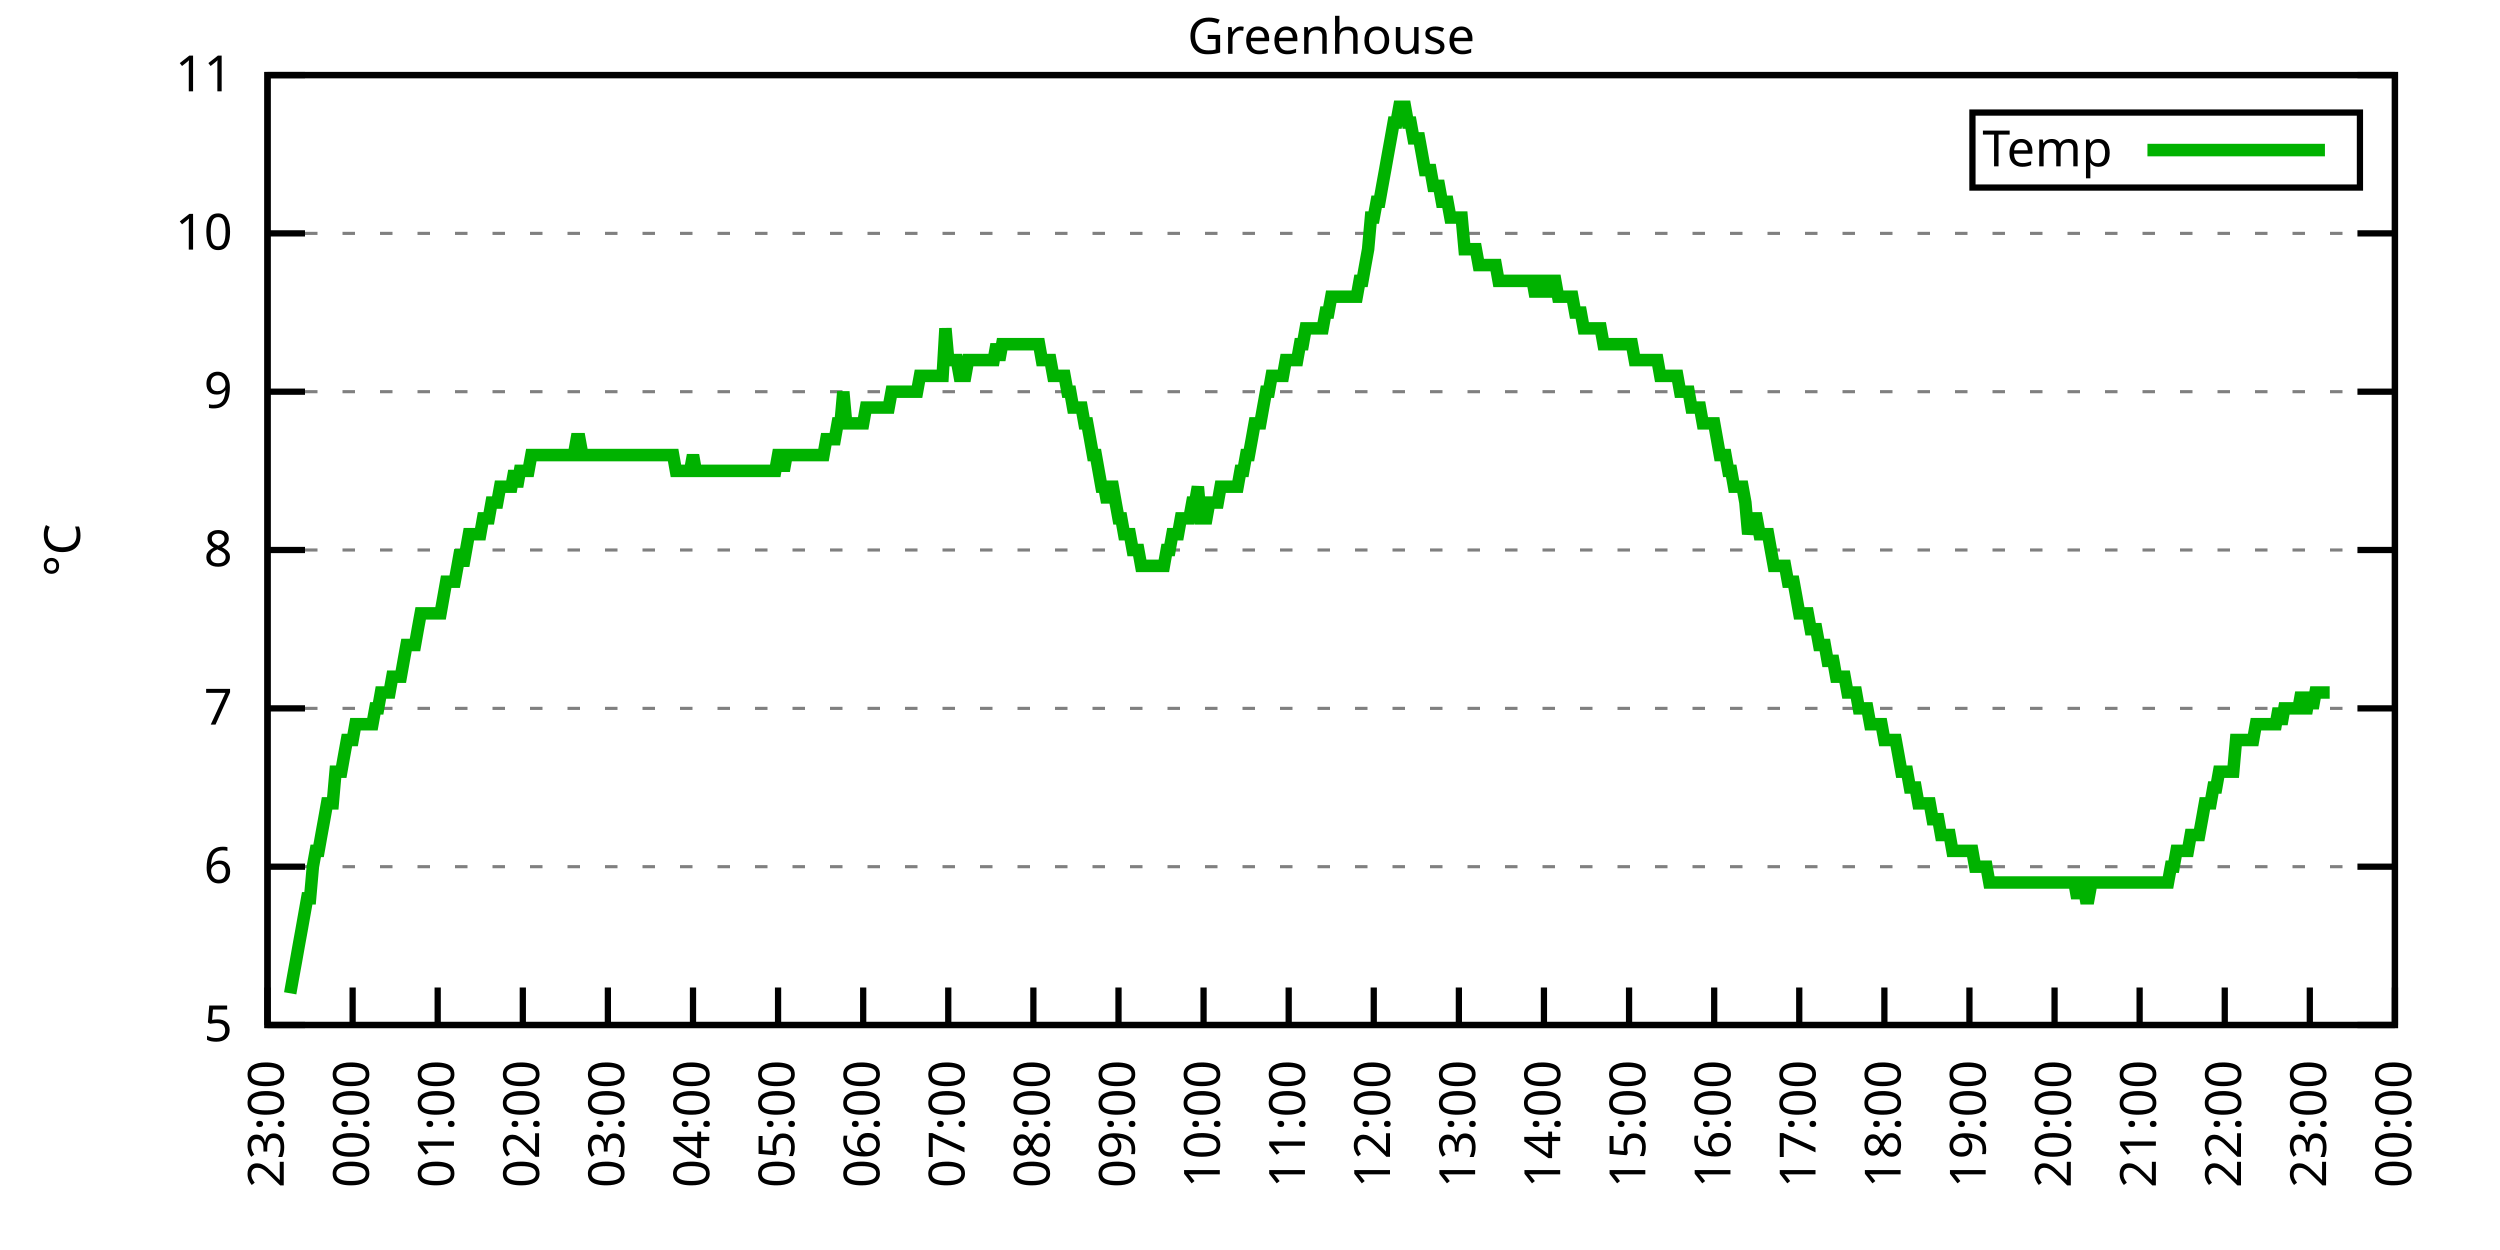
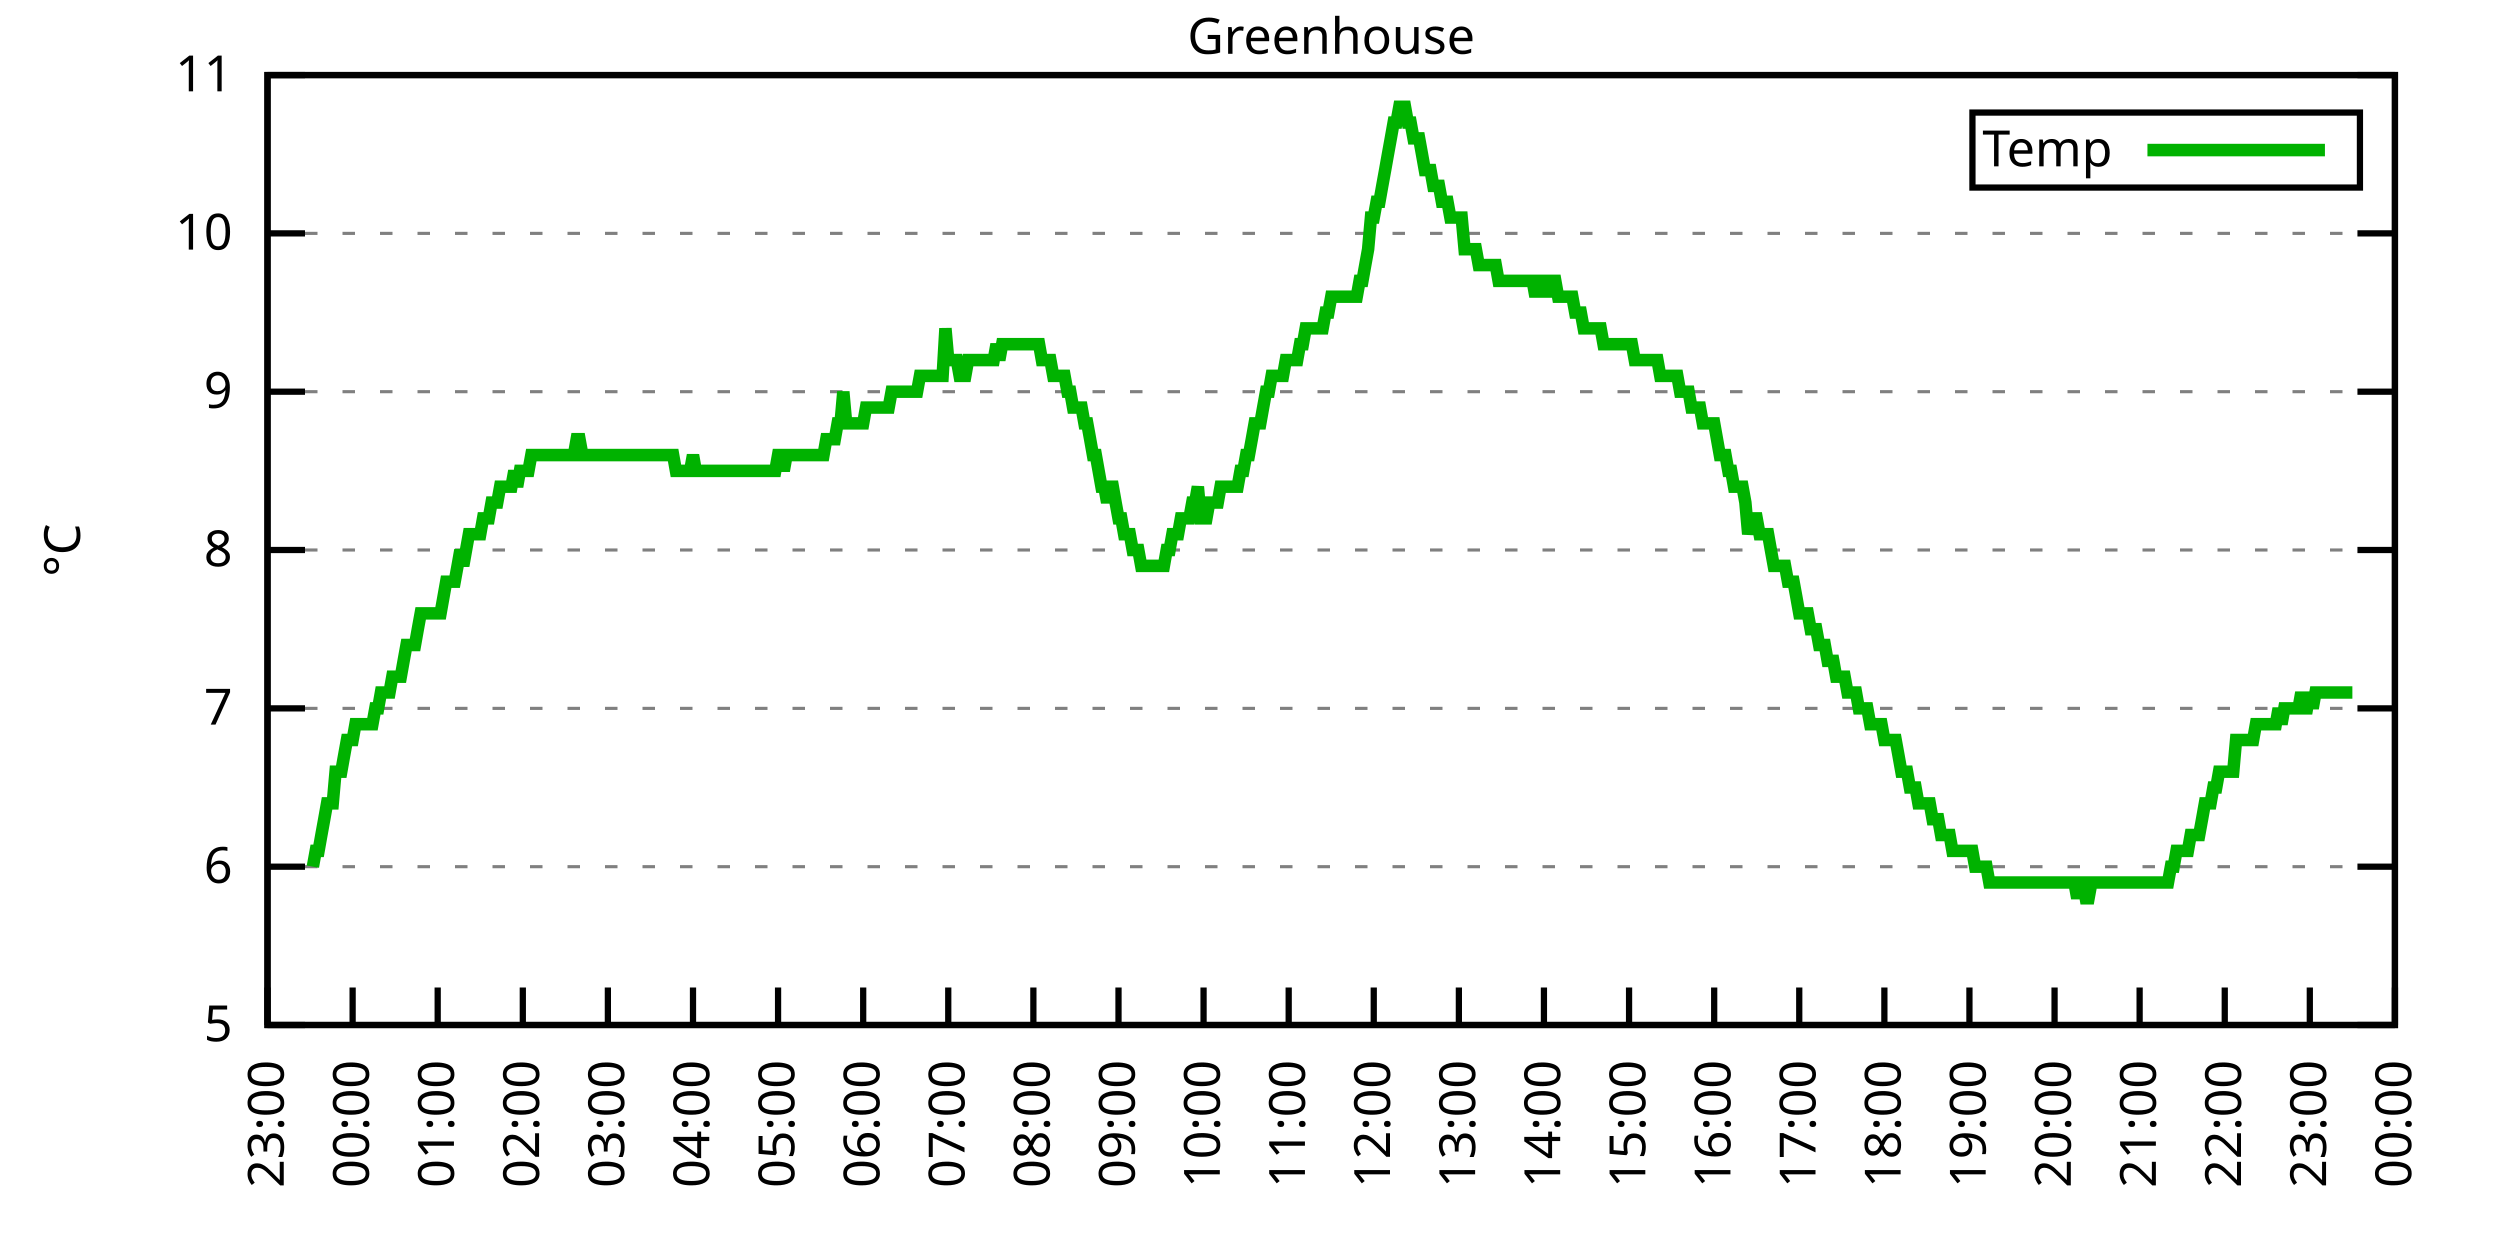
<svg xmlns="http://www.w3.org/2000/svg" xmlns:xlink="http://www.w3.org/1999/xlink" width="400" height="200" viewBox="0 0 400 200">
  <g id="gnuplot_canvas">
    <rect x="0" y="0" width="400" height="200" fill="none" />
    <defs>
      <circle id="gpDot" r="0.5" stroke-width="0.5" stroke="currentColor" />
      <path id="gpPt0" stroke-width="0.333" stroke="currentColor" d="M-1,0 h2 M0,-1 v2" />
      <path id="gpPt1" stroke-width="0.333" stroke="currentColor" d="M-1,-1 L1,1 M1,-1 L-1,1" />
      <path id="gpPt2" stroke-width="0.333" stroke="currentColor" d="M-1,0 L1,0 M0,-1 L0,1 M-1,-1 L1,1 M-1,1 L1,-1" />
      <rect id="gpPt3" stroke-width="0.333" stroke="currentColor" x="-1" y="-1" width="2" height="2" />
      <rect id="gpPt4" stroke-width="0.333" stroke="currentColor" fill="currentColor" x="-1" y="-1" width="2" height="2" />
      <circle id="gpPt5" stroke-width="0.333" stroke="currentColor" cx="0" cy="0" r="1" />
      <use xlink:href="#gpPt5" id="gpPt6" fill="currentColor" stroke="none" />
      <path id="gpPt7" stroke-width="0.333" stroke="currentColor" d="M0,-1.33 L-1.33,0.67 L1.33,0.67 z" />
      <use xlink:href="#gpPt7" id="gpPt8" fill="currentColor" stroke="none" />
      <use xlink:href="#gpPt7" id="gpPt9" stroke="currentColor" transform="rotate(180)" />
      <use xlink:href="#gpPt9" id="gpPt10" fill="currentColor" stroke="none" />
      <use xlink:href="#gpPt3" id="gpPt11" stroke="currentColor" transform="rotate(45)" />
      <use xlink:href="#gpPt11" id="gpPt12" fill="currentColor" stroke="none" />
      <path id="gpPt13" stroke-width="0.333" stroke="currentColor" d="M0,1.330 L1.265,0.411 L0.782,-1.067 L-0.782,-1.076 L-1.265,0.411 z" />
      <use xlink:href="#gpPt13" id="gpPt14" fill="currentColor" stroke="none" />
      <filter id="textbox" filterUnits="objectBoundingBox" x="0" y="0" height="1" width="1">
        <feFlood flood-color="white" flood-opacity="1" result="bgnd" />
        <feComposite in="SourceGraphic" in2="bgnd" operator="atop" />
      </filter>
      <filter id="greybox" filterUnits="objectBoundingBox" x="0" y="0" height="1" width="1">
        <feFlood flood-color="lightgrey" flood-opacity="1" result="grey" />
        <feComposite in="SourceGraphic" in2="grey" operator="atop" />
      </filter>
    </defs>
    <g fill="none" color="white" stroke="currentColor" stroke-width="1.00" stroke-linecap="butt" stroke-linejoin="miter">
</g>
    <g fill="none" color="black" stroke="currentColor" stroke-width="1.00" stroke-linecap="butt" stroke-linejoin="miter">
      <g stroke="none" shape-rendering="crispEdges">
        <polygon fill="rgb(255, 255, 255)" points="42.80,164.00 383.18,164.00 383.18,12.02 42.80,12.02 " />
      </g>
    </g>
    <g fill="none" color="black" stroke="currentColor" stroke-width="1.00" stroke-linecap="butt" stroke-linejoin="miter">
</g>
    <g fill="none" color="black" stroke="black" stroke-width="0.50" stroke-linecap="butt" stroke-linejoin="miter">
</g>
    <g fill="none" color="gray" stroke="currentColor" stroke-width="0.50" stroke-linecap="butt" stroke-linejoin="miter">
      <path stroke="gray" stroke-dasharray="2,4" class="gridline" d="M42.80,164.00 L383.19,164.00  " />
    </g>
    <g fill="none" color="gray" stroke="gray" stroke-width="1.00" stroke-linecap="butt" stroke-linejoin="miter">
</g>
    <g fill="none" color="black" stroke="currentColor" stroke-width="1.00" stroke-linecap="butt" stroke-linejoin="miter">
      <path stroke="black" d="M42.80,164.00 L48.80,164.00 M383.19,164.00 L377.19,164.00  " />
      <g transform="translate(37.20,166.60)" stroke="none" fill="black" font-family="Sans" font-size="8.00" text-anchor="end">
        <text>
          <tspan font-family="Sans"> 5</tspan>
        </text>
      </g>
    </g>
    <g fill="none" color="black" stroke="currentColor" stroke-width="1.00" stroke-linecap="butt" stroke-linejoin="miter">
</g>
    <g fill="none" color="black" stroke="black" stroke-width="0.50" stroke-linecap="butt" stroke-linejoin="miter">
</g>
    <g fill="none" color="gray" stroke="currentColor" stroke-width="0.50" stroke-linecap="butt" stroke-linejoin="miter">
      <path stroke="gray" stroke-dasharray="2,4" class="gridline" d="M42.80,138.67 L383.19,138.67  " />
    </g>
    <g fill="none" color="gray" stroke="gray" stroke-width="1.00" stroke-linecap="butt" stroke-linejoin="miter">
</g>
    <g fill="none" color="black" stroke="currentColor" stroke-width="1.00" stroke-linecap="butt" stroke-linejoin="miter">
      <path stroke="black" d="M42.80,138.67 L48.80,138.67 M383.19,138.67 L377.19,138.67  " />
      <g transform="translate(37.20,141.27)" stroke="none" fill="black" font-family="Sans" font-size="8.00" text-anchor="end">
        <text>
          <tspan font-family="Sans"> 6</tspan>
        </text>
      </g>
    </g>
    <g fill="none" color="black" stroke="currentColor" stroke-width="1.00" stroke-linecap="butt" stroke-linejoin="miter">
</g>
    <g fill="none" color="black" stroke="black" stroke-width="0.50" stroke-linecap="butt" stroke-linejoin="miter">
</g>
    <g fill="none" color="gray" stroke="currentColor" stroke-width="0.50" stroke-linecap="butt" stroke-linejoin="miter">
      <path stroke="gray" stroke-dasharray="2,4" class="gridline" d="M42.80,113.34 L383.19,113.34  " />
    </g>
    <g fill="none" color="gray" stroke="gray" stroke-width="1.00" stroke-linecap="butt" stroke-linejoin="miter">
</g>
    <g fill="none" color="black" stroke="currentColor" stroke-width="1.00" stroke-linecap="butt" stroke-linejoin="miter">
      <path stroke="black" d="M42.80,113.34 L48.80,113.34 M383.19,113.34 L377.19,113.34  " />
      <g transform="translate(37.20,115.94)" stroke="none" fill="black" font-family="Sans" font-size="8.00" text-anchor="end">
        <text>
          <tspan font-family="Sans"> 7</tspan>
        </text>
      </g>
    </g>
    <g fill="none" color="black" stroke="currentColor" stroke-width="1.00" stroke-linecap="butt" stroke-linejoin="miter">
</g>
    <g fill="none" color="black" stroke="black" stroke-width="0.50" stroke-linecap="butt" stroke-linejoin="miter">
</g>
    <g fill="none" color="gray" stroke="currentColor" stroke-width="0.50" stroke-linecap="butt" stroke-linejoin="miter">
      <path stroke="gray" stroke-dasharray="2,4" class="gridline" d="M42.80,88.00 L383.19,88.00  " />
    </g>
    <g fill="none" color="gray" stroke="gray" stroke-width="1.00" stroke-linecap="butt" stroke-linejoin="miter">
</g>
    <g fill="none" color="black" stroke="currentColor" stroke-width="1.00" stroke-linecap="butt" stroke-linejoin="miter">
      <path stroke="black" d="M42.80,88.00 L48.80,88.00 M383.19,88.00 L377.19,88.00  " />
      <g transform="translate(37.20,90.60)" stroke="none" fill="black" font-family="Sans" font-size="8.00" text-anchor="end">
        <text>
          <tspan font-family="Sans"> 8</tspan>
        </text>
      </g>
    </g>
    <g fill="none" color="black" stroke="currentColor" stroke-width="1.00" stroke-linecap="butt" stroke-linejoin="miter">
</g>
    <g fill="none" color="black" stroke="black" stroke-width="0.50" stroke-linecap="butt" stroke-linejoin="miter">
</g>
    <g fill="none" color="gray" stroke="currentColor" stroke-width="0.50" stroke-linecap="butt" stroke-linejoin="miter">
      <path stroke="gray" stroke-dasharray="2,4" class="gridline" d="M42.80,62.67 L383.19,62.67  " />
    </g>
    <g fill="none" color="gray" stroke="gray" stroke-width="1.00" stroke-linecap="butt" stroke-linejoin="miter">
</g>
    <g fill="none" color="black" stroke="currentColor" stroke-width="1.00" stroke-linecap="butt" stroke-linejoin="miter">
      <path stroke="black" d="M42.80,62.67 L48.80,62.67 M383.19,62.67 L377.19,62.67  " />
      <g transform="translate(37.20,65.27)" stroke="none" fill="black" font-family="Sans" font-size="8.00" text-anchor="end">
        <text>
          <tspan font-family="Sans"> 9</tspan>
        </text>
      </g>
    </g>
    <g fill="none" color="black" stroke="currentColor" stroke-width="1.00" stroke-linecap="butt" stroke-linejoin="miter">
</g>
    <g fill="none" color="black" stroke="black" stroke-width="0.50" stroke-linecap="butt" stroke-linejoin="miter">
</g>
    <g fill="none" color="gray" stroke="currentColor" stroke-width="0.50" stroke-linecap="butt" stroke-linejoin="miter">
      <path stroke="gray" stroke-dasharray="2,4" class="gridline" d="M42.80,37.34 L383.19,37.34  " />
    </g>
    <g fill="none" color="gray" stroke="gray" stroke-width="1.00" stroke-linecap="butt" stroke-linejoin="miter">
</g>
    <g fill="none" color="black" stroke="currentColor" stroke-width="1.00" stroke-linecap="butt" stroke-linejoin="miter">
      <path stroke="black" d="M42.80,37.34 L48.80,37.34 M383.19,37.34 L377.19,37.34  " />
      <g transform="translate(37.20,39.94)" stroke="none" fill="black" font-family="Sans" font-size="8.00" text-anchor="end">
        <text>
          <tspan font-family="Sans"> 10</tspan>
        </text>
      </g>
    </g>
    <g fill="none" color="black" stroke="currentColor" stroke-width="1.00" stroke-linecap="butt" stroke-linejoin="miter">
</g>
    <g fill="none" color="black" stroke="black" stroke-width="0.50" stroke-linecap="butt" stroke-linejoin="miter">
</g>
    <g fill="none" color="gray" stroke="currentColor" stroke-width="0.50" stroke-linecap="butt" stroke-linejoin="miter">
      <path stroke="gray" stroke-dasharray="2,4" class="gridline" d="M42.80,12.01 L383.19,12.01  " />
    </g>
    <g fill="none" color="gray" stroke="gray" stroke-width="1.00" stroke-linecap="butt" stroke-linejoin="miter">
</g>
    <g fill="none" color="black" stroke="currentColor" stroke-width="1.00" stroke-linecap="butt" stroke-linejoin="miter">
      <path stroke="black" d="M42.80,12.01 L48.80,12.01 M383.19,12.01 L377.19,12.01  " />
      <g transform="translate(37.20,14.61)" stroke="none" fill="black" font-family="Sans" font-size="8.00" text-anchor="end">
        <text>
          <tspan font-family="Sans"> 11</tspan>
        </text>
      </g>
    </g>
    <g fill="none" color="black" stroke="currentColor" stroke-width="1.00" stroke-linecap="butt" stroke-linejoin="miter">
      <path stroke="black" d="M42.80,164.00 L42.80,158.00  " />
      <g transform="translate(45.40,169.60) rotate(270.00)" stroke="none" fill="black" font-family="Sans" font-size="8.00" text-anchor="end">
        <text>
          <tspan font-family="Sans">23:00</tspan>
        </text>
      </g>
    </g>
    <g fill="none" color="black" stroke="currentColor" stroke-width="1.00" stroke-linecap="butt" stroke-linejoin="miter">
      <path stroke="black" d="M56.42,164.00 L56.42,158.00  " />
      <g transform="translate(59.02,169.60) rotate(270.00)" stroke="none" fill="black" font-family="Sans" font-size="8.00" text-anchor="end">
        <text>
          <tspan font-family="Sans">00:00</tspan>
        </text>
      </g>
    </g>
    <g fill="none" color="black" stroke="currentColor" stroke-width="1.00" stroke-linecap="butt" stroke-linejoin="miter">
      <path stroke="black" d="M70.03,164.00 L70.03,158.00  " />
      <g transform="translate(72.63,169.60) rotate(270.00)" stroke="none" fill="black" font-family="Sans" font-size="8.00" text-anchor="end">
        <text>
          <tspan font-family="Sans">01:00</tspan>
        </text>
      </g>
    </g>
    <g fill="none" color="black" stroke="currentColor" stroke-width="1.00" stroke-linecap="butt" stroke-linejoin="miter">
      <path stroke="black" d="M83.65,164.00 L83.65,158.00  " />
      <g transform="translate(86.25,169.60) rotate(270.00)" stroke="none" fill="black" font-family="Sans" font-size="8.00" text-anchor="end">
        <text>
          <tspan font-family="Sans">02:00</tspan>
        </text>
      </g>
    </g>
    <g fill="none" color="black" stroke="currentColor" stroke-width="1.00" stroke-linecap="butt" stroke-linejoin="miter">
      <path stroke="black" d="M97.26,164.00 L97.26,158.00  " />
      <g transform="translate(99.86,169.60) rotate(270.00)" stroke="none" fill="black" font-family="Sans" font-size="8.00" text-anchor="end">
        <text>
          <tspan font-family="Sans">03:00</tspan>
        </text>
      </g>
    </g>
    <g fill="none" color="black" stroke="currentColor" stroke-width="1.00" stroke-linecap="butt" stroke-linejoin="miter">
      <path stroke="black" d="M110.88,164.00 L110.88,158.00  " />
      <g transform="translate(113.48,169.60) rotate(270.00)" stroke="none" fill="black" font-family="Sans" font-size="8.00" text-anchor="end">
        <text>
          <tspan font-family="Sans">04:00</tspan>
        </text>
      </g>
    </g>
    <g fill="none" color="black" stroke="currentColor" stroke-width="1.00" stroke-linecap="butt" stroke-linejoin="miter">
      <path stroke="black" d="M124.49,164.00 L124.49,158.00  " />
      <g transform="translate(127.09,169.60) rotate(270.00)" stroke="none" fill="black" font-family="Sans" font-size="8.00" text-anchor="end">
        <text>
          <tspan font-family="Sans">05:00</tspan>
        </text>
      </g>
    </g>
    <g fill="none" color="black" stroke="currentColor" stroke-width="1.00" stroke-linecap="butt" stroke-linejoin="miter">
      <path stroke="black" d="M138.11,164.00 L138.11,158.00  " />
      <g transform="translate(140.71,169.60) rotate(270.00)" stroke="none" fill="black" font-family="Sans" font-size="8.00" text-anchor="end">
        <text>
          <tspan font-family="Sans">06:00</tspan>
        </text>
      </g>
    </g>
    <g fill="none" color="black" stroke="currentColor" stroke-width="1.00" stroke-linecap="butt" stroke-linejoin="miter">
      <path stroke="black" d="M151.72,164.00 L151.72,158.00  " />
      <g transform="translate(154.32,169.60) rotate(270.00)" stroke="none" fill="black" font-family="Sans" font-size="8.00" text-anchor="end">
        <text>
          <tspan font-family="Sans">07:00</tspan>
        </text>
      </g>
    </g>
    <g fill="none" color="black" stroke="currentColor" stroke-width="1.00" stroke-linecap="butt" stroke-linejoin="miter">
      <path stroke="black" d="M165.34,164.00 L165.34,158.00  " />
      <g transform="translate(167.94,169.60) rotate(270.00)" stroke="none" fill="black" font-family="Sans" font-size="8.00" text-anchor="end">
        <text>
          <tspan font-family="Sans">08:00</tspan>
        </text>
      </g>
    </g>
    <g fill="none" color="black" stroke="currentColor" stroke-width="1.00" stroke-linecap="butt" stroke-linejoin="miter">
      <path stroke="black" d="M178.96,164.00 L178.96,158.00  " />
      <g transform="translate(181.56,169.60) rotate(270.00)" stroke="none" fill="black" font-family="Sans" font-size="8.00" text-anchor="end">
        <text>
          <tspan font-family="Sans">09:00</tspan>
        </text>
      </g>
    </g>
    <g fill="none" color="black" stroke="currentColor" stroke-width="1.00" stroke-linecap="butt" stroke-linejoin="miter">
      <path stroke="black" d="M192.57,164.00 L192.57,158.00  " />
      <g transform="translate(195.17,169.60) rotate(270.00)" stroke="none" fill="black" font-family="Sans" font-size="8.00" text-anchor="end">
        <text>
          <tspan font-family="Sans">10:00</tspan>
        </text>
      </g>
    </g>
    <g fill="none" color="black" stroke="currentColor" stroke-width="1.00" stroke-linecap="butt" stroke-linejoin="miter">
      <path stroke="black" d="M206.19,164.00 L206.19,158.00  " />
      <g transform="translate(208.79,169.60) rotate(270.00)" stroke="none" fill="black" font-family="Sans" font-size="8.00" text-anchor="end">
        <text>
          <tspan font-family="Sans">11:00</tspan>
        </text>
      </g>
    </g>
    <g fill="none" color="black" stroke="currentColor" stroke-width="1.00" stroke-linecap="butt" stroke-linejoin="miter">
      <path stroke="black" d="M219.80,164.00 L219.80,158.00  " />
      <g transform="translate(222.40,169.60) rotate(270.00)" stroke="none" fill="black" font-family="Sans" font-size="8.00" text-anchor="end">
        <text>
          <tspan font-family="Sans">12:00</tspan>
        </text>
      </g>
    </g>
    <g fill="none" color="black" stroke="currentColor" stroke-width="1.00" stroke-linecap="butt" stroke-linejoin="miter">
      <path stroke="black" d="M233.42,164.00 L233.42,158.00  " />
      <g transform="translate(236.02,169.60) rotate(270.00)" stroke="none" fill="black" font-family="Sans" font-size="8.00" text-anchor="end">
        <text>
          <tspan font-family="Sans">13:00</tspan>
        </text>
      </g>
    </g>
    <g fill="none" color="black" stroke="currentColor" stroke-width="1.00" stroke-linecap="butt" stroke-linejoin="miter">
      <path stroke="black" d="M247.03,164.00 L247.03,158.00  " />
      <g transform="translate(249.63,169.60) rotate(270.00)" stroke="none" fill="black" font-family="Sans" font-size="8.00" text-anchor="end">
        <text>
          <tspan font-family="Sans">14:00</tspan>
        </text>
      </g>
    </g>
    <g fill="none" color="black" stroke="currentColor" stroke-width="1.00" stroke-linecap="butt" stroke-linejoin="miter">
      <path stroke="black" d="M260.65,164.00 L260.65,158.00  " />
      <g transform="translate(263.25,169.60) rotate(270.00)" stroke="none" fill="black" font-family="Sans" font-size="8.00" text-anchor="end">
        <text>
          <tspan font-family="Sans">15:00</tspan>
        </text>
      </g>
    </g>
    <g fill="none" color="black" stroke="currentColor" stroke-width="1.00" stroke-linecap="butt" stroke-linejoin="miter">
      <path stroke="black" d="M274.27,164.00 L274.27,158.00  " />
      <g transform="translate(276.87,169.60) rotate(270.00)" stroke="none" fill="black" font-family="Sans" font-size="8.00" text-anchor="end">
        <text>
          <tspan font-family="Sans">16:00</tspan>
        </text>
      </g>
    </g>
    <g fill="none" color="black" stroke="currentColor" stroke-width="1.00" stroke-linecap="butt" stroke-linejoin="miter">
      <path stroke="black" d="M287.88,164.00 L287.88,158.00  " />
      <g transform="translate(290.48,169.60) rotate(270.00)" stroke="none" fill="black" font-family="Sans" font-size="8.00" text-anchor="end">
        <text>
          <tspan font-family="Sans">17:00</tspan>
        </text>
      </g>
    </g>
    <g fill="none" color="black" stroke="currentColor" stroke-width="1.00" stroke-linecap="butt" stroke-linejoin="miter">
      <path stroke="black" d="M301.50,164.00 L301.50,158.00  " />
      <g transform="translate(304.10,169.60) rotate(270.00)" stroke="none" fill="black" font-family="Sans" font-size="8.00" text-anchor="end">
        <text>
          <tspan font-family="Sans">18:00</tspan>
        </text>
      </g>
    </g>
    <g fill="none" color="black" stroke="currentColor" stroke-width="1.00" stroke-linecap="butt" stroke-linejoin="miter">
      <path stroke="black" d="M315.11,164.00 L315.11,158.00  " />
      <g transform="translate(317.71,169.60) rotate(270.00)" stroke="none" fill="black" font-family="Sans" font-size="8.00" text-anchor="end">
        <text>
          <tspan font-family="Sans">19:00</tspan>
        </text>
      </g>
    </g>
    <g fill="none" color="black" stroke="currentColor" stroke-width="1.00" stroke-linecap="butt" stroke-linejoin="miter">
      <path stroke="black" d="M328.73,164.00 L328.73,158.00  " />
      <g transform="translate(331.33,169.60) rotate(270.00)" stroke="none" fill="black" font-family="Sans" font-size="8.00" text-anchor="end">
        <text>
          <tspan font-family="Sans">20:00</tspan>
        </text>
      </g>
    </g>
    <g fill="none" color="black" stroke="currentColor" stroke-width="1.00" stroke-linecap="butt" stroke-linejoin="miter">
      <path stroke="black" d="M342.34,164.00 L342.34,158.00  " />
      <g transform="translate(344.94,169.60) rotate(270.00)" stroke="none" fill="black" font-family="Sans" font-size="8.00" text-anchor="end">
        <text>
          <tspan font-family="Sans">21:00</tspan>
        </text>
      </g>
    </g>
    <g fill="none" color="black" stroke="currentColor" stroke-width="1.00" stroke-linecap="butt" stroke-linejoin="miter">
      <path stroke="black" d="M355.96,164.00 L355.96,158.00  " />
      <g transform="translate(358.56,169.60) rotate(270.00)" stroke="none" fill="black" font-family="Sans" font-size="8.00" text-anchor="end">
        <text>
          <tspan font-family="Sans">22:00</tspan>
        </text>
      </g>
    </g>
    <g fill="none" color="black" stroke="currentColor" stroke-width="1.00" stroke-linecap="butt" stroke-linejoin="miter">
      <path stroke="black" d="M369.57,164.00 L369.57,158.00  " />
      <g transform="translate(372.17,169.60) rotate(270.00)" stroke="none" fill="black" font-family="Sans" font-size="8.00" text-anchor="end">
        <text>
          <tspan font-family="Sans">23:00</tspan>
        </text>
      </g>
    </g>
    <g fill="none" color="black" stroke="currentColor" stroke-width="1.00" stroke-linecap="butt" stroke-linejoin="miter">
      <path stroke="black" d="M383.19,164.00 L383.19,158.00  " />
      <g transform="translate(385.79,169.60) rotate(270.00)" stroke="none" fill="black" font-family="Sans" font-size="8.00" text-anchor="end">
        <text>
          <tspan font-family="Sans">00:00</tspan>
        </text>
      </g>
    </g>
    <g fill="none" color="black" stroke="currentColor" stroke-width="1.00" stroke-linecap="butt" stroke-linejoin="miter">
</g>
    <g fill="none" color="black" stroke="currentColor" stroke-width="1.00" stroke-linecap="butt" stroke-linejoin="miter">
      <path stroke="black" d="M42.80,12.01 L42.80,164.00 L383.19,164.00 L383.19,12.01 L42.80,12.01 Z  " />
    </g>
    <g fill="none" color="black" stroke="currentColor" stroke-width="1.00" stroke-linecap="butt" stroke-linejoin="miter">
</g>
    <g fill="none" color="black" stroke="currentColor" stroke-width="1.00" stroke-linecap="butt" stroke-linejoin="miter">
      <path stroke="black" d="M315.59,30.01 L315.59,18.01 L377.59,18.01 L377.59,30.01 L315.59,30.01 Z  " />
    </g>
    <g id="Greenhouse_plot_1">
      <g fill="none" color="white" stroke="black" stroke-width="2.00" stroke-linecap="butt" stroke-linejoin="miter">
</g>
      <g fill="none" color="black" stroke="currentColor" stroke-width="2.00" stroke-linecap="butt" stroke-linejoin="miter">
        <g transform="translate(337.99,26.61)" stroke="none" fill="black" font-family="Sans" font-size="8.00" text-anchor="end">
          <text>
            <tspan font-family="Sans">Temp</tspan>
          </text>
        </g>
      </g>
      <g fill="none" color="black" stroke="currentColor" stroke-width="2.00" stroke-linecap="butt" stroke-linejoin="miter">
-         <path stroke="rgb(  0, 178,   0)" d="M343.59,24.01 L371.99,24.01 M46.43,158.93 L46.88,156.40 L47.34,153.87 L47.79,151.33 L48.25,148.80 L48.70,146.27   L49.15,143.73 L49.61,143.73 L50.06,138.67 L50.52,136.14 L50.97,136.14 L51.42,133.60 L51.88,131.07 L52.33,128.54   L52.78,128.54 L53.24,128.54 L53.69,123.47 L54.15,123.47 L54.60,123.47 L55.05,120.94 L55.51,118.40 L55.96,118.40   L56.42,118.40 L56.87,115.87 L57.32,115.87 L57.78,115.87 L58.23,115.87 L58.68,115.87 L59.14,115.87 L59.59,115.87   L60.05,113.34 L60.50,113.34 L60.95,110.80 L61.41,110.80 L61.86,110.80 L62.32,110.80 L62.77,108.27 L63.22,108.27   L63.68,108.27 L64.13,108.27 L64.58,105.74 L65.04,103.20 L65.49,103.20 L65.95,103.20 L66.40,103.20 L66.85,100.67   L67.31,98.14 L67.76,98.14 L68.22,98.14 L68.67,98.14 L69.12,98.14 L69.58,98.14 L70.03,98.14 L70.49,98.14   L70.94,95.60 L71.39,93.07 L71.85,93.07 L72.30,93.07 L72.75,93.07 L73.21,90.54 L73.66,88.00 L74.12,90.54   L74.57,88.00 L75.02,85.47 L75.48,85.47 L75.93,85.47 L76.39,85.47 L76.84,85.47 L77.29,82.94 L77.75,82.94   L78.20,82.94 L78.65,80.41 L79.11,80.41 L79.56,80.41 L80.02,77.87 L80.47,77.87 L80.92,77.87 L81.38,77.87   L81.83,77.87 L82.29,75.34 L82.74,77.87 L83.19,75.34 L83.65,75.34 L84.10,75.34 L84.55,75.34 L85.01,72.81   L85.46,72.81 L85.92,72.81 L86.37,72.81 L86.82,72.81 L87.28,72.81 L87.73,72.81 L88.19,72.81 L88.64,72.81   L89.09,72.81 L89.55,72.81 L90.00,72.81 L90.45,72.81 L90.91,72.81 L91.36,72.81 L91.82,72.81 L92.27,70.27   L92.72,70.27 L93.18,72.81 L93.63,72.81 L94.09,72.81 L94.54,72.81 L94.99,72.81 L95.45,72.81 L95.90,72.81   L96.35,72.81 L96.81,72.81 L97.26,72.81 L97.72,72.81 L98.17,72.81 L98.62,72.81 L99.08,72.81 L99.53,72.81   L99.99,72.81 L100.44,72.81 L100.89,72.81 L101.35,72.81 L101.80,72.81 L102.25,72.81 L102.71,72.81 L103.16,72.81   L103.62,72.81 L104.07,72.81 L104.52,72.81 L104.98,72.81 L105.43,72.81 L105.89,72.81 L106.34,72.81 L106.79,72.81   L107.25,72.81 L107.70,72.81 L108.15,75.34 L108.61,75.34 L109.06,75.34 L109.52,75.34 L109.97,75.34 L110.42,75.34   L110.88,72.81 L111.33,75.34 L111.79,75.34 L112.24,75.34 L112.69,75.34 L113.15,75.34 L113.60,75.34 L114.05,75.34   L114.51,75.34 L114.96,75.34 L115.42,75.34 L115.87,75.34 L116.32,75.34 L116.78,75.34 L117.23,75.34 L117.69,75.34   L118.14,75.34 L118.59,75.34 L119.05,75.34 L119.50,75.34 L119.96,75.34 L120.41,75.34 L120.86,75.34 L121.32,75.34   L121.77,75.34 L122.22,75.34 L122.68,75.34 L123.13,75.34 L123.59,75.34 L124.04,75.34 L124.49,72.81 L124.95,72.81   L125.40,75.34 L125.86,72.81 L126.31,72.81 L126.76,72.81 L127.22,72.81 L127.67,72.81 L128.12,72.81 L128.58,72.81   L129.03,72.81 L129.49,72.81 L129.94,72.81 L130.39,72.81 L130.85,72.81 L131.30,72.81 L131.76,72.81 L132.21,70.27   L132.66,70.27 L133.12,70.27 L133.57,70.27 L134.02,67.74 L134.48,67.74 L134.93,62.67 L135.39,67.74 L135.84,67.74   L136.29,67.74 L136.75,67.74 L137.20,67.74 L137.66,67.74 L138.11,67.74 L138.56,65.21 L139.02,65.21 L139.47,65.21   L139.92,65.21 L140.38,65.21 L140.83,65.21 L141.29,65.21 L141.74,65.21 L142.19,65.21 L142.65,62.67 L143.10,62.67   L143.56,62.67 L144.01,62.67 L144.46,62.67 L144.92,62.67 L145.37,62.67 L145.82,62.67 L146.28,62.67 L146.73,62.67   L147.19,60.14 L147.64,60.14 L148.09,60.14 L148.55,60.14 L149.00,60.14 L149.46,60.14 L149.91,60.14 L150.36,60.14   L150.82,60.14 L151.27,52.54 L151.72,57.61 L152.18,57.61 L152.63,57.61 L153.09,57.61 L153.54,60.14 L153.99,60.14   L154.45,60.14 L154.90,57.61 L155.36,57.61 L155.81,57.61 L156.26,57.61 L156.72,57.61 L157.17,57.61 L157.62,57.61   L158.08,57.61 L158.53,57.61 L158.99,57.61 L159.44,55.07 L159.89,57.61 L160.35,55.07 L160.80,55.07 L161.26,55.07   L161.71,55.07 L162.16,55.07 L162.62,55.07 L163.07,55.07 L163.52,55.07 L163.98,55.07 L164.43,55.07 L164.89,55.07   L165.34,55.07 L165.79,55.07 L166.25,55.07 L166.70,57.61 L167.16,57.61 L167.61,57.61 L168.06,57.61 L168.52,60.14   L168.97,60.14 L169.43,60.14 L169.88,60.14 L170.33,60.14 L170.79,62.67 L171.24,62.67 L171.69,65.21 L172.15,65.21   L172.60,65.21 L173.06,65.21 L173.51,67.74 L173.96,67.74 L174.42,70.27 L174.87,72.81 L175.33,72.81 L175.78,75.34   L176.23,77.87 L176.69,77.87 L177.14,80.41 L177.59,77.87 L178.05,77.87 L178.50,80.41 L178.96,82.94 L179.41,82.94   L179.86,85.47 L180.32,85.47 L180.77,85.47 L181.23,88.00 L181.68,88.00 L182.13,88.00 L182.59,90.54 L183.04,90.54   L183.49,90.54 L183.95,90.54 L184.40,90.54 L184.86,90.54 L185.31,90.54 L185.76,90.54 L186.22,90.54 L186.67,88.00   L187.13,88.00 L187.58,85.47 L188.03,85.47 L188.49,85.47 L188.94,82.94 L189.39,82.94 L189.85,82.94 L190.30,82.94   L190.76,80.41 L191.21,80.41 L191.66,77.87 L192.12,82.94 L192.57,82.94 L193.03,82.94 L193.48,80.41 L193.93,80.41   L194.39,80.41 L194.84,80.41 L195.29,77.87 L195.75,77.87 L196.20,77.87 L196.66,77.87 L197.11,77.87 L197.56,77.87   L198.02,77.87 L198.47,75.34 L198.93,75.34 L199.38,72.81 L199.83,72.81 L200.29,70.27 L200.74,67.74 L201.19,67.74   L201.65,67.74 L202.10,65.21 L202.56,62.67 L203.01,62.67 L203.46,60.14 L203.92,60.14 L204.37,60.14 L204.83,60.14   L205.28,60.14 L205.73,57.61 L206.19,57.61 L206.64,57.61 L207.09,57.61 L207.55,57.61 L208.00,55.07 L208.46,55.07   L208.91,52.54 L209.36,52.54 L209.82,52.54 L210.27,52.54 L210.73,52.54 L211.18,52.54 L211.63,52.54 L212.09,50.01   L212.54,50.01 L213.00,47.47 L213.45,47.47 L213.90,47.47 L214.36,47.47 L214.81,47.47 L215.26,47.47 L215.72,47.47   L216.17,47.47 L216.63,47.47 L217.08,47.47 L217.53,44.94 L217.99,44.94 L218.44,42.41 L218.90,39.87 L219.35,34.81   L219.80,34.81 L220.26,32.28 L220.71,32.28 L221.16,29.74 L221.62,27.21 L222.07,24.68 L222.53,22.14 L222.98,19.61   L223.43,19.61 L223.89,17.08 L224.34,17.08 L224.80,17.08 L225.25,19.61 L225.70,19.61 L226.16,22.14 L226.61,22.14   L227.06,22.14 L227.52,24.68 L227.97,27.21 L228.43,27.21 L228.88,27.21 L229.33,29.74 L229.79,29.74 L230.24,29.74   L230.70,32.28 L231.15,32.28 L231.60,32.28 L232.06,34.81 L232.51,34.81 L232.96,34.81 L233.42,34.81 L233.87,34.81   L234.33,39.87 L234.78,39.87 L235.23,39.87 L235.69,39.87 L236.14,39.87 L236.60,42.41 L237.05,42.41 L237.50,42.41   L237.96,42.41 L238.41,42.41 L238.86,42.41 L239.32,42.41 L239.77,44.94 L240.23,44.94 L240.68,44.94 L241.13,44.94   L241.59,44.94 L242.04,44.94 L242.50,44.94 L242.95,44.94 L243.40,44.94 L243.86,44.94 L244.31,44.94 L244.76,44.94   L245.22,44.94 L245.67,47.47 L246.13,44.94 L246.58,44.94 L247.03,44.94 L247.49,47.47 L247.94,44.94 L248.40,44.94   L248.85,44.94 L249.30,47.47 L249.76,47.47 L250.21,47.47 L250.66,47.47 L251.12,47.47 L251.57,47.47 L252.03,50.01   L252.48,50.01 L252.93,50.01 L253.39,52.54 L253.84,52.54 L254.30,52.54 L254.75,52.54 L255.20,52.54 L255.66,52.54   L256.11,52.54 L256.56,55.07 L257.02,55.07 L257.47,55.07 L257.93,55.07 L258.38,55.07 L258.83,55.07 L259.29,55.07   L259.74,55.07 L260.20,55.07 L260.65,55.07 L261.10,55.07 L261.56,57.61 L262.01,57.61 L262.47,57.61 L262.92,57.61   L263.37,57.61 L263.83,57.61 L264.28,57.61 L264.73,57.61 L265.19,57.61 L265.64,60.14 L266.10,60.14 L266.55,60.14   L267.00,60.14 L267.46,60.14 L267.91,60.14 L268.37,60.14 L268.82,62.67 L269.27,62.67 L269.73,62.67 L270.18,62.67   L270.63,65.21 L271.09,65.21 L271.54,65.21 L272.00,65.21 L272.45,67.74 L272.90,67.74 L273.36,67.74 L273.81,67.74   L274.27,67.74 L274.72,70.27 L275.17,72.81 L275.63,72.81 L276.08,72.81 L276.53,75.34 L276.99,75.34 L277.44,77.87   L277.90,77.87 L278.35,77.87 L278.80,77.87 L279.26,80.41 L279.71,85.47 L280.17,82.94 L280.62,82.94 L281.07,82.94   L281.53,85.47 L281.98,85.47 L282.43,85.47 L282.89,85.47 L283.34,88.00 L283.80,90.54 L284.25,90.54 L284.70,90.54   L285.16,90.54 L285.61,90.54 L286.07,93.07 L286.52,93.07 L286.97,93.07 L287.43,95.60 L287.88,98.14 L288.33,98.14   L288.79,98.14 L289.24,98.14 L289.70,100.67 L290.15,100.67 L290.60,100.67 L291.06,103.20 L291.51,103.20 L291.97,103.20   L292.42,105.74 L292.87,105.74 L293.33,105.74 L293.78,108.27 L294.23,108.27 L294.69,108.27 L295.14,108.27 L295.60,110.80   L296.05,110.80 L296.50,110.80 L296.96,110.80 L297.41,113.34 L297.87,113.34 L298.32,113.34 L298.77,113.34 L299.23,115.87   L299.68,115.87 L300.13,115.87 L300.59,115.87 L301.04,115.87 L301.50,118.40 L301.95,118.40 L302.40,118.40 L302.86,118.40   L303.31,118.40 L303.77,120.94 L304.22,123.47 L304.67,123.47 L305.13,123.47 L305.58,126.00 L306.03,126.00 L306.49,126.00   L306.94,128.54 L307.40,128.54 L307.85,128.54 L308.30,128.54 L308.76,128.54 L309.21,131.07 L309.67,131.07 L310.12,131.07   L310.57,133.60 L311.03,133.60 L311.48,133.60 L311.94,133.60 L312.39,136.14 L312.84,136.14 L313.30,136.14 L313.75,136.14   L314.20,136.14 L314.66,136.14 L315.11,136.14 L315.57,136.14 L316.02,138.67 L316.47,138.67 L316.93,138.67 L317.38,138.67   L317.84,138.67 L318.29,141.20 L318.74,141.20 L319.20,141.20 L319.65,141.20 L320.10,141.20 L320.56,141.20 L321.01,141.20   L321.47,141.20 L321.92,141.20 L322.37,141.20 L322.83,141.20 L323.28,141.20 L323.74,141.20 L324.19,141.20 L324.64,141.20   L325.10,141.20 L325.55,141.20 L326.00,141.20 L326.46,141.20 L326.91,141.20 L327.37,141.20 L327.82,141.20 L328.27,141.20   L328.73,141.20 L329.18,141.20 L329.64,141.20 L330.09,141.20 L330.54,141.20 L331.00,141.20 L331.45,141.20 L331.90,141.20   L332.36,143.73 L332.81,141.20 L333.27,141.20 L333.72,143.73 L334.17,143.73 L334.63,141.20 L335.08,141.20 L335.54,141.20   L335.99,141.20 L336.44,141.20 L336.90,141.20 L337.35,141.20 L337.80,141.20 L338.26,141.20 L338.71,141.20 L339.17,141.20   L339.62,141.20 L340.07,141.20 L340.53,141.20 L340.98,141.20 L341.44,141.20 L341.89,141.20 L342.34,141.20 L342.80,141.20   L343.25,141.20 L343.70,141.20 L344.16,141.20 L344.61,141.20 L345.07,141.20 L345.52,141.20 L345.97,141.20 L346.43,141.20   L346.88,141.20 L347.34,138.67 L347.79,138.67 L348.24,136.14 L348.70,136.14 L349.15,136.14 L349.60,136.14 L350.06,136.14   L350.51,133.60 L350.97,133.60 L351.42,133.60 L351.87,133.60 L352.33,131.07 L352.78,128.54 L353.24,128.54 L353.69,128.54   L354.14,126.00 L354.60,126.00 L355.05,123.47 L355.50,123.47 L355.96,123.47 L356.41,123.47 L356.87,123.47 L357.32,123.47   L357.77,118.40 L358.23,118.40 L358.68,118.40 L359.14,118.40 L359.59,118.40 L360.04,118.40 L360.50,118.40 L360.95,115.87   L361.41,115.87 L361.86,115.87 L362.31,115.87 L362.77,115.87 L363.22,115.87 L363.67,115.87 L364.13,115.87 L364.58,113.34   L365.04,115.87 L365.49,113.34 L365.94,113.34 L366.40,113.34 L366.85,113.34 L367.31,113.34 L367.76,113.34 L368.21,110.80   L368.67,113.34 L369.12,113.34 L369.57,110.80 L370.03,113.34 L370.48,110.80 L370.94,110.80 L371.39,110.80 L371.84,110.80   L372.30,110.80 L372.75,110.80  " />
+         <path stroke="rgb(  0, 178,   0)" d="M343.59,24.01 L371.99,24.01 M50.06,138.67 L50.52,136.14 L50.97,136.14 L51.42,133.60 L51.88,131.07 L52.33,128.54   L52.78,128.54 L53.24,128.54 L53.69,123.47 L54.15,123.47 L54.60,123.47 L55.05,120.94 L55.51,118.40 L55.96,118.40   L56.42,118.40 L56.87,115.87 L57.32,115.87 L57.78,115.87 L58.23,115.87 L58.68,115.87 L59.14,115.87 L59.59,115.87   L60.05,113.34 L60.50,113.34 L60.95,110.80 L61.41,110.80 L61.86,110.80 L62.32,110.80 L62.77,108.27 L63.22,108.27   L63.68,108.27 L64.13,108.27 L64.58,105.74 L65.04,103.20 L65.49,103.20 L65.95,103.20 L66.40,103.20 L66.85,100.67   L67.31,98.14 L67.76,98.14 L68.22,98.14 L68.67,98.14 L69.12,98.14 L69.58,98.14 L70.03,98.14 L70.49,98.14   L70.94,95.60 L71.39,93.07 L71.85,93.07 L72.30,93.07 L72.75,93.07 L73.21,90.54 L73.66,88.00 L74.12,90.54   L74.57,88.00 L75.02,85.47 L75.48,85.47 L75.93,85.47 L76.39,85.47 L76.84,85.47 L77.29,82.94 L77.75,82.94   L78.20,82.94 L78.65,80.41 L79.11,80.41 L79.56,80.41 L80.02,77.87 L80.47,77.87 L80.92,77.87 L81.38,77.87   L81.83,77.87 L82.29,75.34 L82.74,77.87 L83.19,75.34 L83.65,75.34 L84.10,75.34 L84.55,75.34 L85.01,72.81   L85.46,72.81 L85.92,72.81 L86.37,72.81 L86.82,72.81 L87.28,72.81 L87.73,72.81 L88.19,72.81 L88.64,72.81   L89.09,72.81 L89.55,72.81 L90.00,72.81 L90.45,72.81 L90.91,72.81 L91.36,72.81 L91.82,72.81 L92.27,70.27   L92.72,70.27 L93.18,72.81 L93.63,72.81 L94.09,72.81 L94.54,72.81 L94.99,72.81 L95.45,72.81 L95.90,72.81   L96.35,72.81 L96.81,72.81 L97.26,72.81 L97.72,72.81 L98.17,72.81 L98.62,72.81 L99.08,72.81 L99.53,72.81   L99.99,72.81 L100.44,72.81 L100.89,72.81 L101.35,72.81 L101.80,72.81 L102.25,72.81 L102.71,72.81 L103.16,72.81   L103.62,72.81 L104.07,72.81 L104.52,72.81 L104.98,72.81 L105.43,72.81 L105.89,72.81 L106.34,72.81 L106.79,72.81   L107.25,72.81 L107.70,72.81 L108.15,75.34 L108.61,75.34 L109.06,75.34 L109.52,75.34 L109.97,75.34 L110.42,75.34   L110.88,72.81 L111.33,75.34 L111.79,75.34 L112.24,75.34 L112.69,75.34 L113.15,75.34 L113.60,75.34 L114.05,75.34   L114.51,75.34 L114.96,75.34 L115.42,75.34 L115.87,75.34 L116.32,75.34 L116.78,75.34 L117.23,75.34 L117.69,75.34   L118.14,75.34 L118.59,75.34 L119.05,75.34 L119.50,75.34 L119.96,75.34 L120.41,75.34 L120.86,75.34 L121.32,75.34   L121.77,75.34 L122.22,75.34 L122.68,75.34 L123.13,75.34 L123.59,75.34 L124.04,75.34 L124.49,72.81 L124.95,72.81   L125.40,75.34 L125.86,72.81 L126.31,72.81 L126.76,72.81 L127.22,72.81 L127.67,72.81 L128.12,72.81 L128.58,72.81   L129.03,72.81 L129.49,72.81 L129.94,72.81 L130.39,72.81 L130.85,72.81 L131.30,72.81 L131.76,72.81 L132.21,70.27   L132.66,70.27 L133.12,70.27 L133.57,70.27 L134.02,67.74 L134.48,67.74 L134.93,62.67 L135.39,67.74 L135.84,67.74   L136.29,67.74 L136.75,67.74 L137.20,67.74 L137.66,67.74 L138.11,67.74 L138.56,65.21 L139.02,65.21 L139.47,65.21   L139.92,65.21 L140.38,65.21 L140.83,65.21 L141.29,65.21 L141.74,65.21 L142.19,65.21 L142.65,62.67 L143.10,62.67   L143.56,62.67 L144.01,62.67 L144.46,62.67 L144.92,62.67 L145.37,62.67 L145.82,62.67 L146.28,62.67 L146.73,62.67   L147.19,60.14 L147.64,60.14 L148.09,60.14 L148.55,60.14 L149.00,60.14 L149.46,60.14 L149.91,60.14 L150.36,60.14   L150.82,60.14 L151.27,52.54 L151.72,57.61 L152.18,57.61 L152.63,57.61 L153.09,57.61 L153.54,60.14 L153.99,60.14   L154.45,60.14 L154.90,57.61 L155.36,57.61 L155.81,57.61 L156.26,57.61 L156.72,57.61 L157.17,57.61 L157.62,57.61   L158.08,57.61 L158.53,57.61 L158.99,57.61 L159.44,55.07 L159.89,57.61 L160.35,55.07 L160.80,55.07 L161.26,55.07   L161.71,55.07 L162.16,55.07 L162.62,55.07 L163.07,55.07 L163.52,55.07 L163.98,55.07 L164.43,55.07 L164.89,55.07   L165.34,55.07 L165.79,55.07 L166.25,55.07 L166.70,57.61 L167.16,57.61 L167.61,57.61 L168.06,57.61 L168.52,60.14   L168.97,60.14 L169.43,60.14 L169.88,60.14 L170.33,60.14 L170.79,62.67 L171.24,62.67 L171.69,65.21 L172.15,65.21   L172.60,65.21 L173.06,65.21 L173.51,67.74 L173.96,67.74 L174.42,70.27 L174.87,72.81 L175.33,72.81 L175.78,75.34   L176.23,77.87 L176.69,77.87 L177.14,80.41 L177.59,77.87 L178.05,77.87 L178.50,80.41 L178.96,82.94 L179.41,82.94   L179.86,85.47 L180.32,85.47 L180.77,85.47 L181.23,88.00 L181.68,88.00 L182.13,88.00 L182.59,90.54 L183.04,90.54   L183.49,90.54 L183.95,90.54 L184.40,90.54 L184.86,90.54 L185.31,90.54 L185.76,90.54 L186.22,90.54 L186.67,88.00   L187.13,88.00 L187.58,85.47 L188.03,85.47 L188.49,85.47 L188.94,82.94 L189.39,82.94 L189.85,82.94 L190.30,82.94   L190.76,80.41 L191.21,80.41 L191.66,77.87 L192.12,82.94 L192.57,82.94 L193.03,82.94 L193.48,80.41 L193.93,80.41   L194.39,80.41 L194.84,80.41 L195.29,77.87 L195.75,77.87 L196.20,77.87 L196.66,77.87 L197.11,77.87 L197.56,77.87   L198.02,77.87 L198.47,75.34 L198.93,75.34 L199.38,72.81 L199.83,72.81 L200.29,70.27 L200.74,67.74 L201.19,67.74   L201.65,67.74 L202.10,65.21 L202.56,62.67 L203.01,62.67 L203.46,60.14 L203.92,60.14 L204.37,60.14 L204.83,60.14   L205.28,60.14 L205.73,57.61 L206.19,57.61 L206.64,57.61 L207.09,57.61 L207.55,57.61 L208.00,55.07 L208.46,55.07   L208.91,52.54 L209.36,52.54 L209.82,52.54 L210.27,52.54 L210.73,52.54 L211.18,52.54 L211.63,52.54 L212.09,50.01   L212.54,50.01 L213.00,47.47 L213.45,47.47 L213.90,47.47 L214.36,47.47 L214.81,47.47 L215.26,47.47 L215.72,47.47   L216.17,47.47 L216.63,47.47 L217.08,47.47 L217.53,44.94 L217.99,44.94 L218.44,42.41 L218.90,39.87 L219.35,34.81   L219.80,34.81 L220.26,32.28 L220.71,32.28 L221.16,29.74 L221.62,27.21 L222.07,24.68 L222.53,22.14 L222.98,19.61   L223.43,19.61 L223.89,17.08 L224.34,17.08 L224.80,17.08 L225.25,19.61 L225.70,19.61 L226.16,22.14 L226.61,22.14   L227.06,22.14 L227.52,24.68 L227.97,27.21 L228.43,27.21 L228.88,27.21 L229.33,29.74 L229.79,29.74 L230.24,29.74   L230.70,32.28 L231.15,32.28 L231.60,32.28 L232.06,34.81 L232.51,34.81 L232.96,34.81 L233.42,34.81 L233.87,34.81   L234.33,39.87 L234.78,39.87 L235.23,39.87 L235.69,39.87 L236.14,39.87 L236.60,42.41 L237.05,42.41 L237.50,42.41   L237.96,42.41 L238.41,42.41 L238.86,42.41 L239.32,42.41 L239.77,44.94 L240.23,44.94 L240.68,44.94 L241.13,44.94   L241.59,44.94 L242.04,44.94 L242.50,44.94 L242.95,44.94 L243.40,44.94 L243.86,44.94 L244.31,44.94 L244.76,44.94   L245.22,44.94 L245.67,47.47 L246.13,44.94 L246.58,44.94 L247.03,44.94 L247.49,47.47 L247.94,44.94 L248.40,44.94   L248.85,44.94 L249.30,47.47 L249.76,47.47 L250.21,47.47 L250.66,47.47 L251.12,47.47 L251.57,47.47 L252.03,50.01   L252.48,50.01 L252.93,50.01 L253.39,52.54 L253.84,52.54 L254.30,52.54 L254.75,52.54 L255.20,52.54 L255.66,52.54   L256.11,52.54 L256.56,55.07 L257.02,55.07 L257.47,55.07 L257.93,55.07 L258.38,55.07 L258.83,55.07 L259.29,55.07   L259.74,55.07 L260.20,55.07 L260.65,55.07 L261.10,55.07 L261.56,57.61 L262.01,57.61 L262.47,57.61 L262.92,57.61   L263.37,57.61 L263.83,57.61 L264.28,57.61 L264.73,57.61 L265.19,57.61 L265.64,60.14 L266.10,60.14 L266.55,60.14   L267.00,60.14 L267.46,60.14 L267.91,60.14 L268.37,60.14 L268.82,62.67 L269.27,62.67 L269.73,62.67 L270.18,62.67   L270.63,65.21 L271.09,65.21 L271.54,65.21 L272.00,65.21 L272.45,67.74 L272.90,67.74 L273.36,67.74 L273.81,67.74   L274.27,67.74 L274.72,70.27 L275.17,72.81 L275.63,72.81 L276.08,72.81 L276.53,75.34 L276.99,75.34 L277.44,77.87   L277.90,77.87 L278.35,77.87 L278.80,77.87 L279.26,80.41 L279.71,85.47 L280.17,82.94 L280.62,82.94 L281.07,82.94   L281.53,85.47 L281.98,85.47 L282.43,85.47 L282.89,85.47 L283.34,88.00 L283.80,90.54 L284.25,90.54 L284.70,90.54   L285.16,90.54 L285.61,90.54 L286.07,93.07 L286.52,93.07 L286.97,93.07 L287.43,95.60 L287.88,98.14 L288.33,98.14   L288.79,98.14 L289.24,98.14 L289.70,100.67 L290.15,100.67 L290.60,100.67 L291.06,103.20 L291.51,103.20 L291.97,103.20   L292.42,105.74 L292.87,105.74 L293.33,105.74 L293.78,108.27 L294.23,108.27 L294.69,108.27 L295.14,108.27 L295.60,110.80   L296.05,110.80 L296.50,110.80 L296.96,110.80 L297.41,113.34 L297.87,113.34 L298.32,113.34 L298.77,113.34 L299.23,115.87   L299.68,115.87 L300.13,115.87 L300.59,115.87 L301.04,115.87 L301.50,118.40 L301.95,118.40 L302.40,118.40 L302.86,118.40   L303.31,118.40 L303.77,120.94 L304.22,123.47 L304.67,123.47 L305.13,123.47 L305.58,126.00 L306.03,126.00 L306.49,126.00   L306.94,128.54 L307.40,128.54 L307.85,128.54 L308.30,128.54 L308.76,128.54 L309.21,131.07 L309.67,131.07 L310.12,131.07   L310.57,133.60 L311.03,133.60 L311.48,133.60 L311.94,133.60 L312.39,136.14 L312.84,136.14 L313.30,136.14 L313.75,136.14   L314.20,136.14 L314.66,136.14 L315.11,136.14 L315.57,136.14 L316.02,138.67 L316.47,138.67 L316.93,138.67 L317.38,138.67   L317.84,138.67 L318.29,141.20 L318.74,141.20 L319.20,141.20 L319.65,141.20 L320.10,141.20 L320.56,141.20 L321.01,141.20   L321.47,141.20 L321.92,141.20 L322.37,141.20 L322.83,141.20 L323.28,141.20 L323.74,141.20 L324.19,141.20 L324.64,141.20   L325.10,141.20 L325.55,141.20 L326.00,141.20 L326.46,141.20 L326.91,141.20 L327.37,141.20 L327.82,141.20 L328.27,141.20   L328.73,141.20 L329.18,141.20 L329.64,141.20 L330.09,141.20 L330.54,141.20 L331.00,141.20 L331.45,141.20 L331.90,141.20   L332.36,143.73 L332.81,141.20 L333.27,141.20 L333.72,143.73 L334.17,143.73 L334.63,141.20 L335.08,141.20 L335.54,141.20   L335.99,141.20 L336.44,141.20 L336.90,141.20 L337.35,141.20 L337.80,141.20 L338.26,141.20 L338.71,141.20 L339.17,141.20   L339.62,141.20 L340.07,141.20 L340.53,141.20 L340.98,141.20 L341.44,141.20 L341.89,141.20 L342.34,141.20 L342.80,141.20   L343.25,141.20 L343.70,141.20 L344.16,141.20 L344.61,141.20 L345.07,141.20 L345.52,141.20 L345.97,141.20 L346.43,141.20   L346.88,141.20 L347.34,138.67 L347.79,138.67 L348.24,136.14 L348.70,136.14 L349.15,136.14 L349.60,136.14 L350.06,136.14   L350.51,133.60 L350.97,133.60 L351.42,133.60 L351.87,133.60 L352.33,131.07 L352.78,128.54 L353.24,128.54 L353.69,128.54   L354.14,126.00 L354.60,126.00 L355.05,123.47 L355.50,123.47 L355.96,123.47 L356.41,123.47 L356.87,123.47 L357.32,123.47   L357.77,118.40 L358.23,118.40 L358.68,118.40 L359.14,118.40 L359.59,118.40 L360.04,118.40 L360.50,118.40 L360.95,115.87   L361.41,115.87 L361.86,115.87 L362.31,115.87 L362.77,115.87 L363.22,115.87 L363.67,115.87 L364.13,115.87 L364.58,113.34   L365.04,115.87 L365.49,113.34 L365.94,113.34 L366.40,113.34 L366.85,113.34 L367.31,113.34 L367.76,113.34 L368.21,110.80   L368.67,113.34 L369.12,113.34 L369.57,110.80 L370.03,113.34 L370.48,110.80 L370.94,110.80 L371.39,110.80 L371.84,110.80   L372.30,110.80 L372.75,110.80 L373.21,110.80 L373.66,110.80 L374.11,110.80 L374.57,110.80 L375.02,110.80 L375.47,110.80   L375.93,110.80 L376.38,110.80  " />
      </g>
    </g>
    <g fill="none" color="black" stroke="currentColor" stroke-width="2.00" stroke-linecap="butt" stroke-linejoin="miter">
</g>
    <g fill="none" color="black" stroke="black" stroke-width="1.00" stroke-linecap="butt" stroke-linejoin="miter">
</g>
    <g fill="none" color="black" stroke="currentColor" stroke-width="1.00" stroke-linecap="butt" stroke-linejoin="miter">
      <path stroke="black" d="M42.80,12.01 L42.80,164.00 L383.19,164.00 L383.19,12.01 L42.80,12.01 Z  " />
      <g transform="translate(12.80,88.01) rotate(270.00)" stroke="none" fill="black" font-family="Sans" font-size="8.00" text-anchor="middle">
        <text>
          <tspan font-family="Sans">°C</tspan>
        </text>
      </g>
    </g>
    <g fill="none" color="black" stroke="currentColor" stroke-width="1.00" stroke-linecap="butt" stroke-linejoin="miter">
</g>
    <g fill="none" color="black" stroke="currentColor" stroke-width="1.00" stroke-linecap="butt" stroke-linejoin="miter">
      <g transform="translate(212.99,8.61)" stroke="none" fill="black" font-family="Sans" font-size="8.00" text-anchor="middle">
        <text>
          <tspan font-family="Sans">Greenhouse</tspan>
        </text>
      </g>
    </g>
    <g fill="none" color="black" stroke="currentColor" stroke-width="1.00" stroke-linecap="butt" stroke-linejoin="miter">
</g>
  </g>
</svg>
